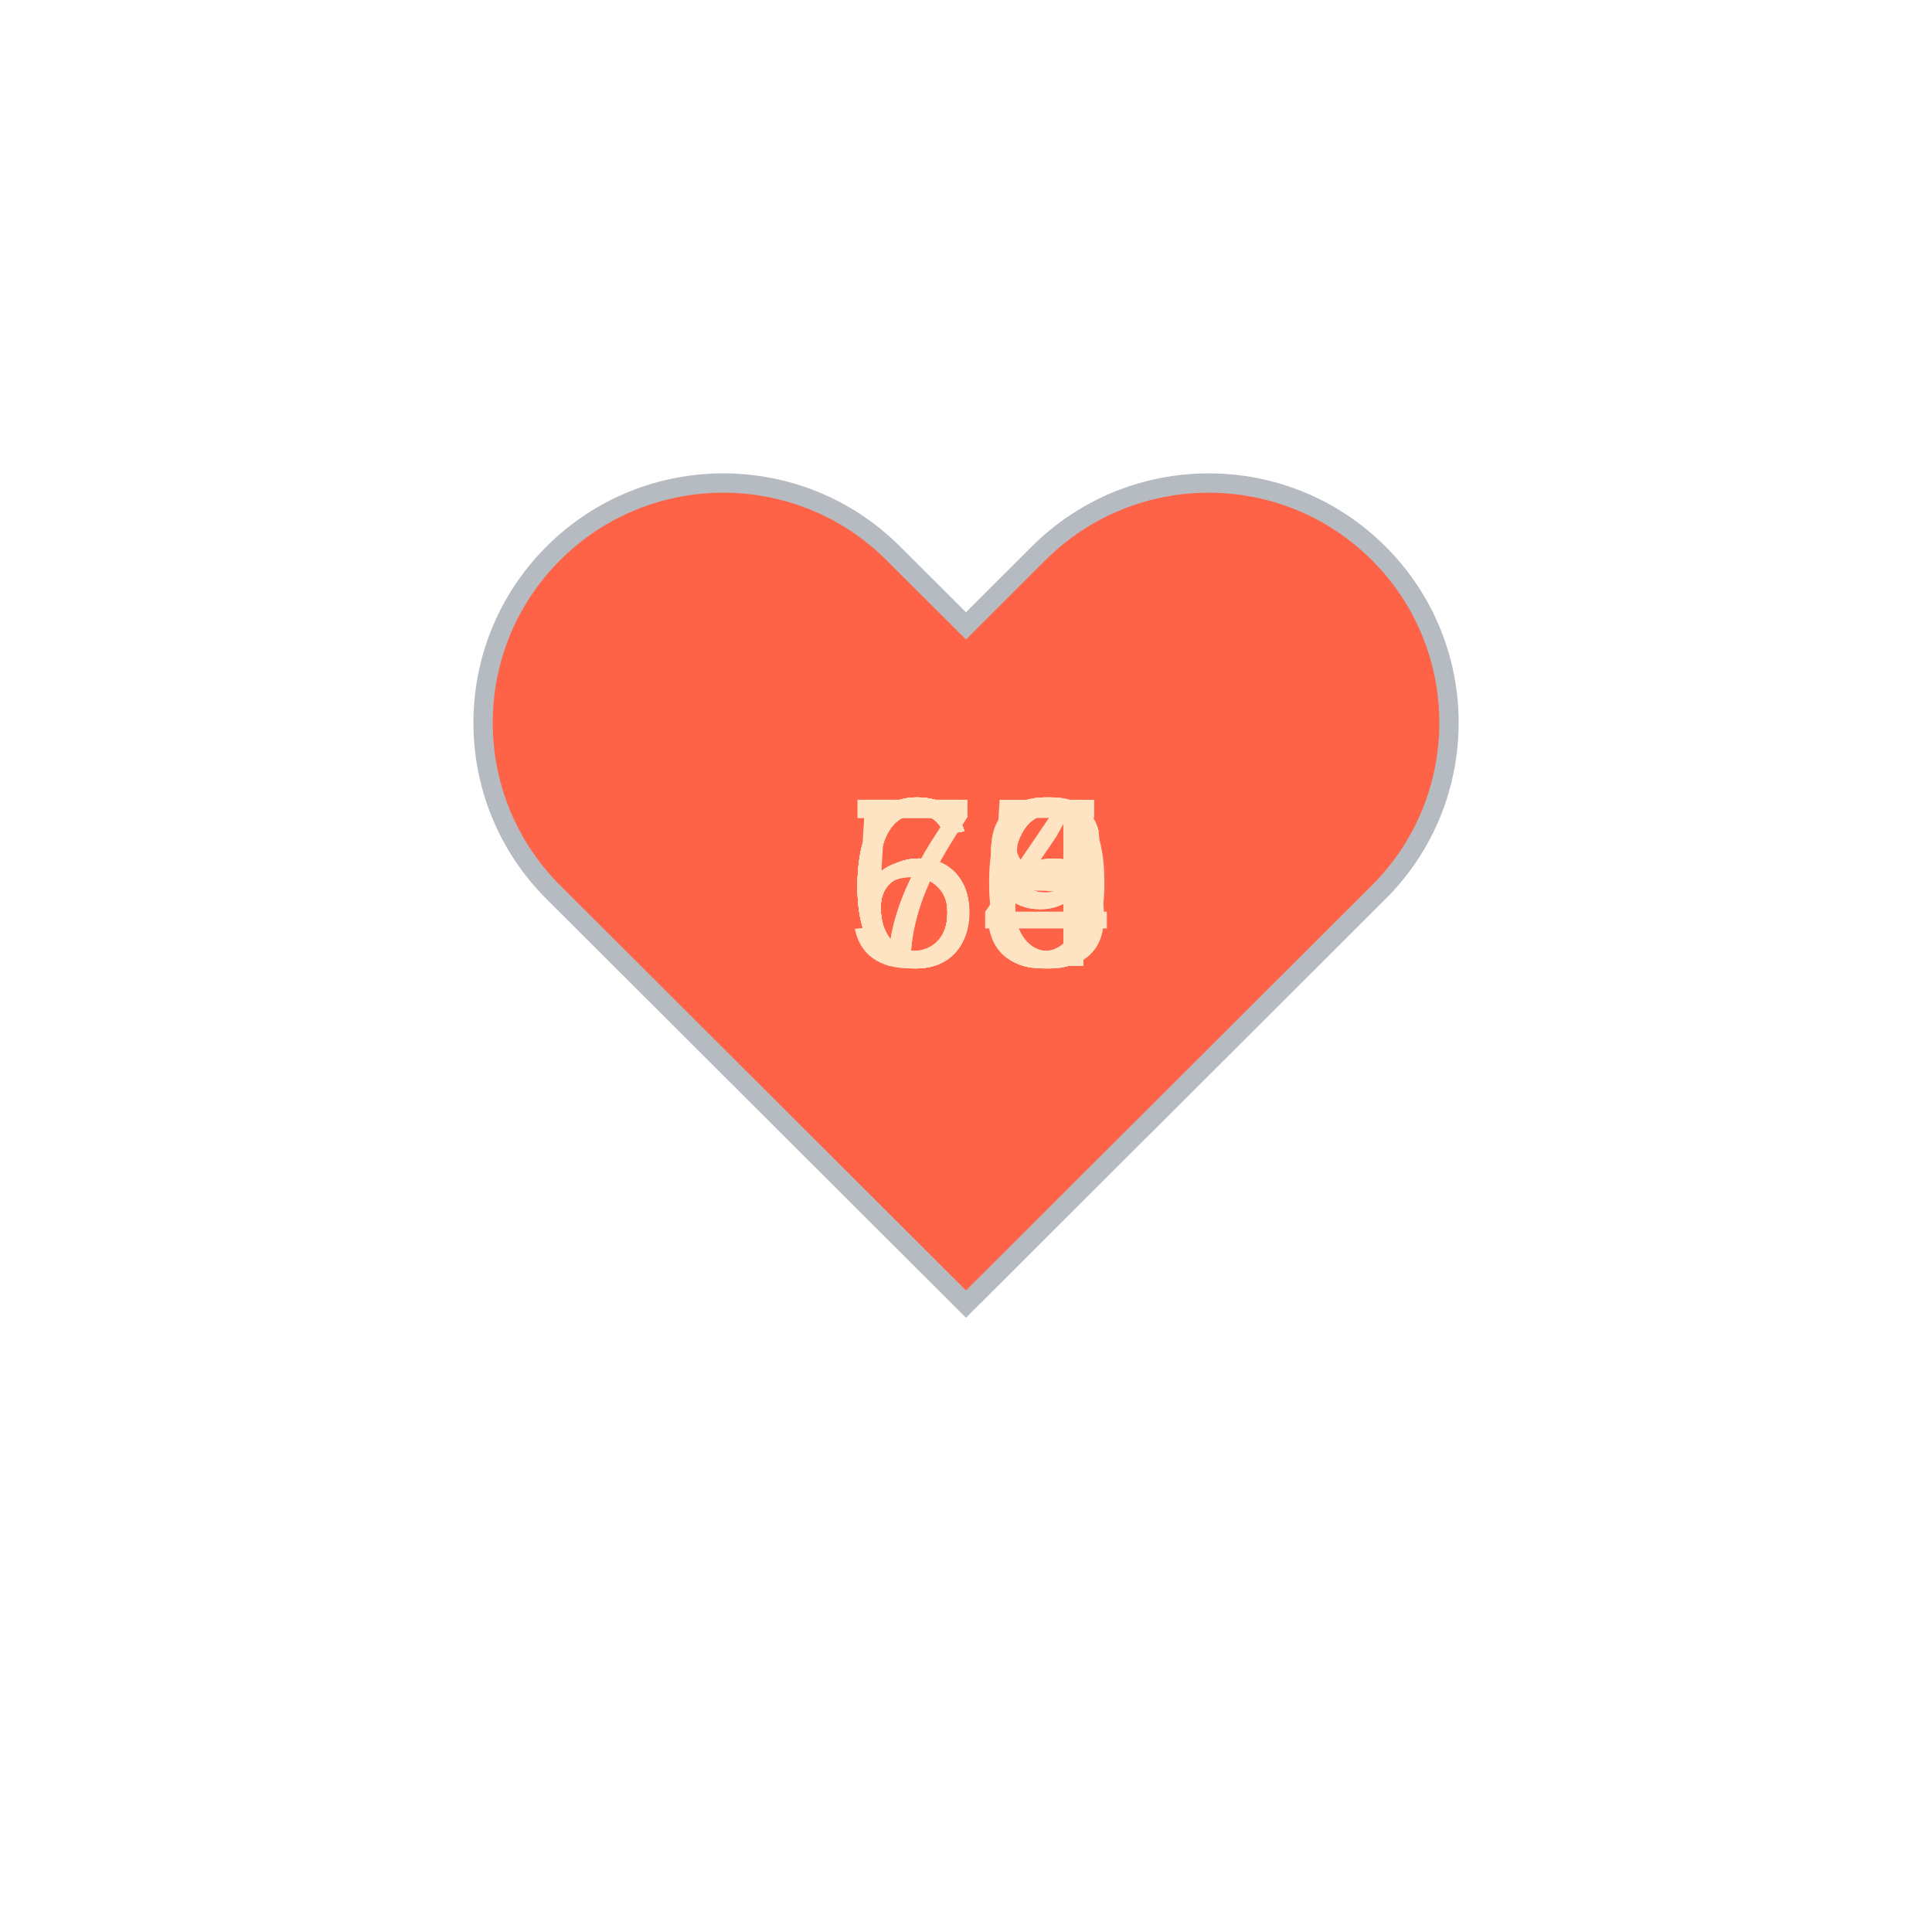
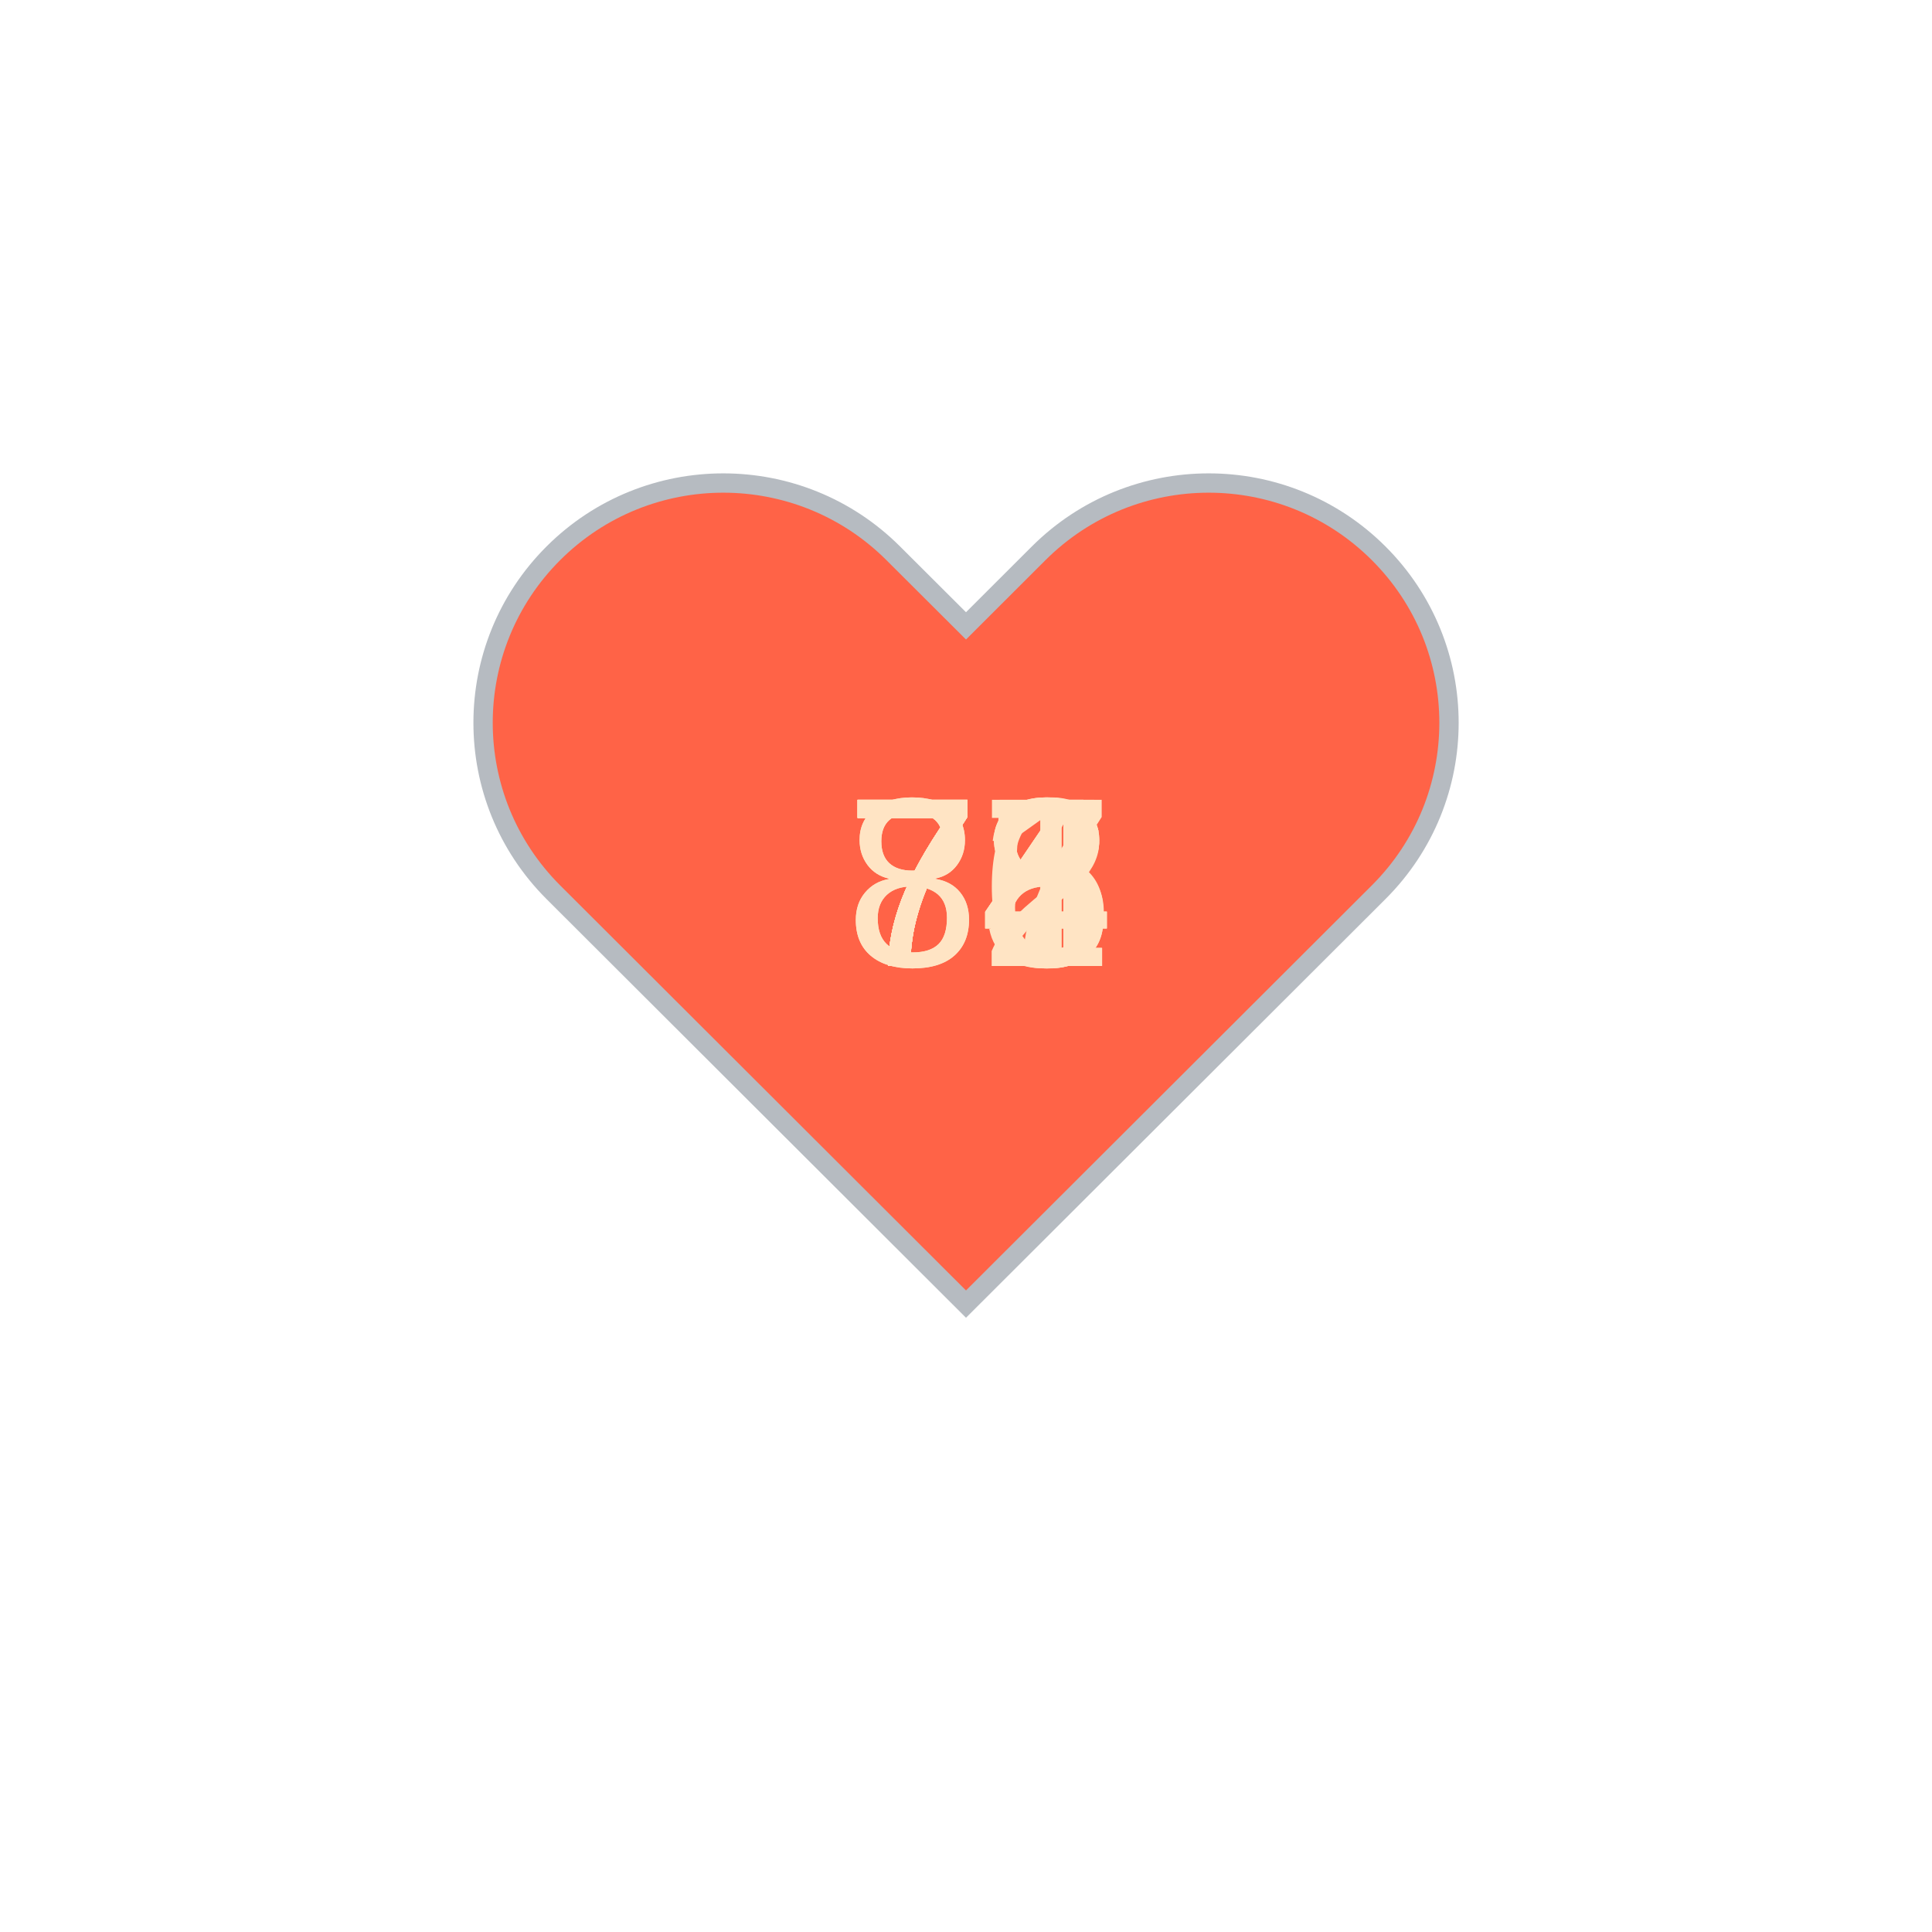
<svg xmlns="http://www.w3.org/2000/svg" baseProfile="full" height="150" version="1.1" viewBox="0,0,200,200" width="150">
  <defs />
  <g transform="translate(100 100)">
    <path d="M92.71,7.27L92.71,7.27c-9.71-9.69-25.46-9.69-35.18,0L50,14.79l-7.54-7.52C32.75-2.42,17-2.42,7.29,7.27v0 c-9.71,9.69-9.71,25.41,0,35.1L50,85l42.71-42.63C102.43,32.68,102.43,16.96,92.71,7.27z" fill="tomato" stroke="#B6BBC1" stroke-width="2" transform="translate(-50 -50)" />
    <animateTransform additive="sum" attributeName="transform" dur="1.2s" repeatCount="indefinite" type="scale" values="1; 1.5; 1.25; 1.5; 1.5; 1;" />
-     <text fill="bisque" style="font-size:25px; font-family:Arial" transform="translate(-12.5 0)">69<animate attributeName="visibility" dur="12.0s" keyTimes="0;0.1;0.2;0.3;0.4;0.5;0.6;0.7;0.8;0.9;1.0" repeatCount="indefinite" values="visible;hidden;hidden;hidden;hidden;hidden;hidden;hidden;hidden;hidden;hidden" />
+     <text fill="bisque" style="font-size:25px; font-family:Arial" transform="translate(-12.5 0)">78<animate attributeName="visibility" dur="12.0s" keyTimes="0;0.1;0.2;0.3;0.4;0.5;0.6;0.7;0.8;0.9;1.0" repeatCount="indefinite" values="visible;hidden;hidden;hidden;hidden;hidden;hidden;hidden;hidden;hidden;hidden" />
    </text>
-     <text fill="bisque" style="font-size:25px; font-family:Arial" transform="translate(-12.5 0)">69<animate attributeName="visibility" dur="12.0s" keyTimes="0;0.1;0.2;0.3;0.4;0.5;0.6;0.7;0.8;0.9;1.0" repeatCount="indefinite" values="hidden;visible;hidden;hidden;hidden;hidden;hidden;hidden;hidden;hidden;hidden" />
+     <text fill="bisque" style="font-size:25px; font-family:Arial" transform="translate(-12.5 0)">77<animate attributeName="visibility" dur="12.0s" keyTimes="0;0.1;0.2;0.3;0.4;0.5;0.6;0.7;0.8;0.9;1.0" repeatCount="indefinite" values="hidden;visible;hidden;hidden;hidden;hidden;hidden;hidden;hidden;hidden;hidden" />
    </text>
-     <text fill="bisque" style="font-size:25px; font-family:Arial" transform="translate(-12.5 0)">73<animate attributeName="visibility" dur="12.0s" keyTimes="0;0.1;0.2;0.3;0.4;0.5;0.6;0.7;0.8;0.9;1.0" repeatCount="indefinite" values="hidden;hidden;visible;hidden;hidden;hidden;hidden;hidden;hidden;hidden;hidden" />
+     <text fill="bisque" style="font-size:25px; font-family:Arial" transform="translate(-12.5 0)">78<animate attributeName="visibility" dur="12.0s" keyTimes="0;0.1;0.2;0.3;0.4;0.5;0.6;0.7;0.8;0.9;1.0" repeatCount="indefinite" values="hidden;hidden;visible;hidden;hidden;hidden;hidden;hidden;hidden;hidden;hidden" />
    </text>
-     <text fill="bisque" style="font-size:25px; font-family:Arial" transform="translate(-12.5 0)">66<animate attributeName="visibility" dur="12.0s" keyTimes="0;0.1;0.2;0.3;0.4;0.5;0.6;0.7;0.8;0.9;1.0" repeatCount="indefinite" values="hidden;hidden;hidden;visible;hidden;hidden;hidden;hidden;hidden;hidden;hidden" />
+     <text fill="bisque" style="font-size:25px; font-family:Arial" transform="translate(-12.5 0)">82<animate attributeName="visibility" dur="12.0s" keyTimes="0;0.1;0.2;0.3;0.4;0.5;0.6;0.7;0.8;0.9;1.0" repeatCount="indefinite" values="hidden;hidden;hidden;visible;hidden;hidden;hidden;hidden;hidden;hidden;hidden" />
    </text>
-     <text fill="bisque" style="font-size:25px; font-family:Arial" transform="translate(-12.5 0)">65<animate attributeName="visibility" dur="12.0s" keyTimes="0;0.1;0.2;0.3;0.4;0.5;0.6;0.7;0.8;0.9;1.0" repeatCount="indefinite" values="hidden;hidden;hidden;hidden;visible;hidden;hidden;hidden;hidden;hidden;hidden" />
+     <text fill="bisque" style="font-size:25px; font-family:Arial" transform="translate(-12.5 0)">74<animate attributeName="visibility" dur="12.0s" keyTimes="0;0.1;0.2;0.3;0.4;0.5;0.6;0.7;0.8;0.9;1.0" repeatCount="indefinite" values="hidden;hidden;hidden;hidden;visible;hidden;hidden;hidden;hidden;hidden;hidden" />
    </text>
-     <text fill="bisque" style="font-size:25px; font-family:Arial" transform="translate(-12.5 0)">66<animate attributeName="visibility" dur="12.0s" keyTimes="0;0.1;0.2;0.3;0.4;0.5;0.6;0.7;0.8;0.9;1.0" repeatCount="indefinite" values="hidden;hidden;hidden;hidden;hidden;visible;hidden;hidden;hidden;hidden;hidden" />
+     <text fill="bisque" style="font-size:25px; font-family:Arial" transform="translate(-12.5 0)">81<animate attributeName="visibility" dur="12.0s" keyTimes="0;0.1;0.2;0.3;0.4;0.5;0.6;0.7;0.8;0.9;1.0" repeatCount="indefinite" values="hidden;hidden;hidden;hidden;hidden;visible;hidden;hidden;hidden;hidden;hidden" />
    </text>
-     <text fill="bisque" style="font-size:25px; font-family:Arial" transform="translate(-12.5 0)">66<animate attributeName="visibility" dur="12.0s" keyTimes="0;0.1;0.2;0.3;0.4;0.5;0.6;0.7;0.8;0.9;1.0" repeatCount="indefinite" values="hidden;hidden;hidden;hidden;hidden;hidden;visible;hidden;hidden;hidden;hidden" />
+     <text fill="bisque" style="font-size:25px; font-family:Arial" transform="translate(-12.5 0)">76<animate attributeName="visibility" dur="12.0s" keyTimes="0;0.1;0.2;0.3;0.4;0.5;0.6;0.7;0.8;0.9;1.0" repeatCount="indefinite" values="hidden;hidden;hidden;hidden;hidden;hidden;visible;hidden;hidden;hidden;hidden" />
    </text>
-     <text fill="bisque" style="font-size:25px; font-family:Arial" transform="translate(-12.5 0)">64<animate attributeName="visibility" dur="12.0s" keyTimes="0;0.1;0.2;0.3;0.4;0.5;0.6;0.7;0.8;0.9;1.0" repeatCount="indefinite" values="hidden;hidden;hidden;hidden;hidden;hidden;hidden;visible;hidden;hidden;hidden" />
+     <text fill="bisque" style="font-size:25px; font-family:Arial" transform="translate(-12.5 0)">74<animate attributeName="visibility" dur="12.0s" keyTimes="0;0.1;0.2;0.3;0.4;0.5;0.6;0.7;0.8;0.9;1.0" repeatCount="indefinite" values="hidden;hidden;hidden;hidden;hidden;hidden;hidden;visible;hidden;hidden;hidden" />
    </text>
-     <text fill="bisque" style="font-size:25px; font-family:Arial" transform="translate(-12.5 0)">70<animate attributeName="visibility" dur="12.0s" keyTimes="0;0.1;0.2;0.3;0.4;0.5;0.6;0.7;0.8;0.9;1.0" repeatCount="indefinite" values="hidden;hidden;hidden;hidden;hidden;hidden;hidden;hidden;visible;hidden;hidden" />
+     <text fill="bisque" style="font-size:25px; font-family:Arial" transform="translate(-12.5 0)">74<animate attributeName="visibility" dur="12.0s" keyTimes="0;0.1;0.2;0.3;0.4;0.5;0.6;0.7;0.8;0.9;1.0" repeatCount="indefinite" values="hidden;hidden;hidden;hidden;hidden;hidden;hidden;hidden;visible;hidden;hidden" />
    </text>
-     <text fill="bisque" style="font-size:25px; font-family:Arial" transform="translate(-12.5 0)">58<animate attributeName="visibility" dur="12.0s" keyTimes="0;0.1;0.2;0.3;0.4;0.5;0.6;0.7;0.8;0.9;1.0" repeatCount="indefinite" values="hidden;hidden;hidden;hidden;hidden;hidden;hidden;hidden;hidden;visible;hidden" />
+     <text fill="bisque" style="font-size:25px; font-family:Arial" transform="translate(-12.5 0)">75<animate attributeName="visibility" dur="12.0s" keyTimes="0;0.1;0.2;0.3;0.4;0.5;0.6;0.7;0.8;0.9;1.0" repeatCount="indefinite" values="hidden;hidden;hidden;hidden;hidden;hidden;hidden;hidden;hidden;visible;hidden" />
    </text>
  </g>
</svg>
